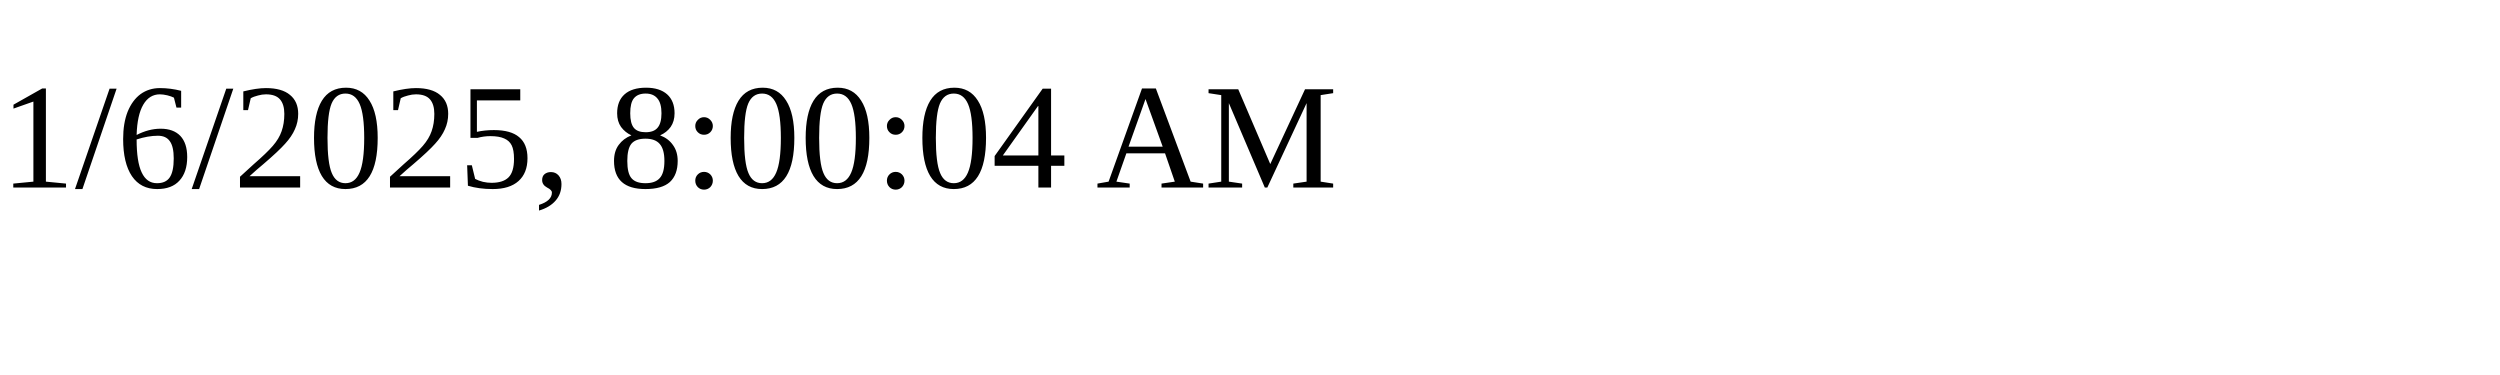
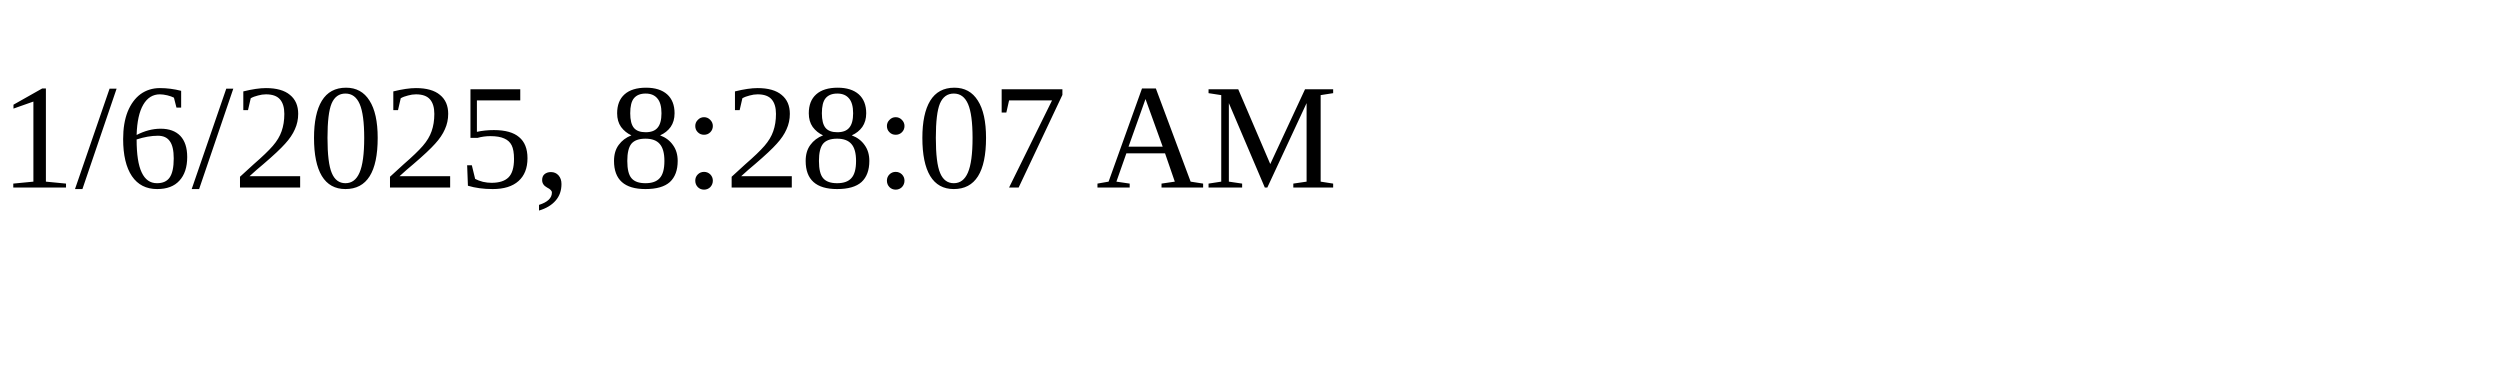
<svg xmlns="http://www.w3.org/2000/svg" height="30" width="200">
-   <text x="0" y="15">1/6/2025, 8:00:04 AM</text>
+   <text x="0" y="15">1/6/2025, 8:28:07 AM</text>
</svg>
